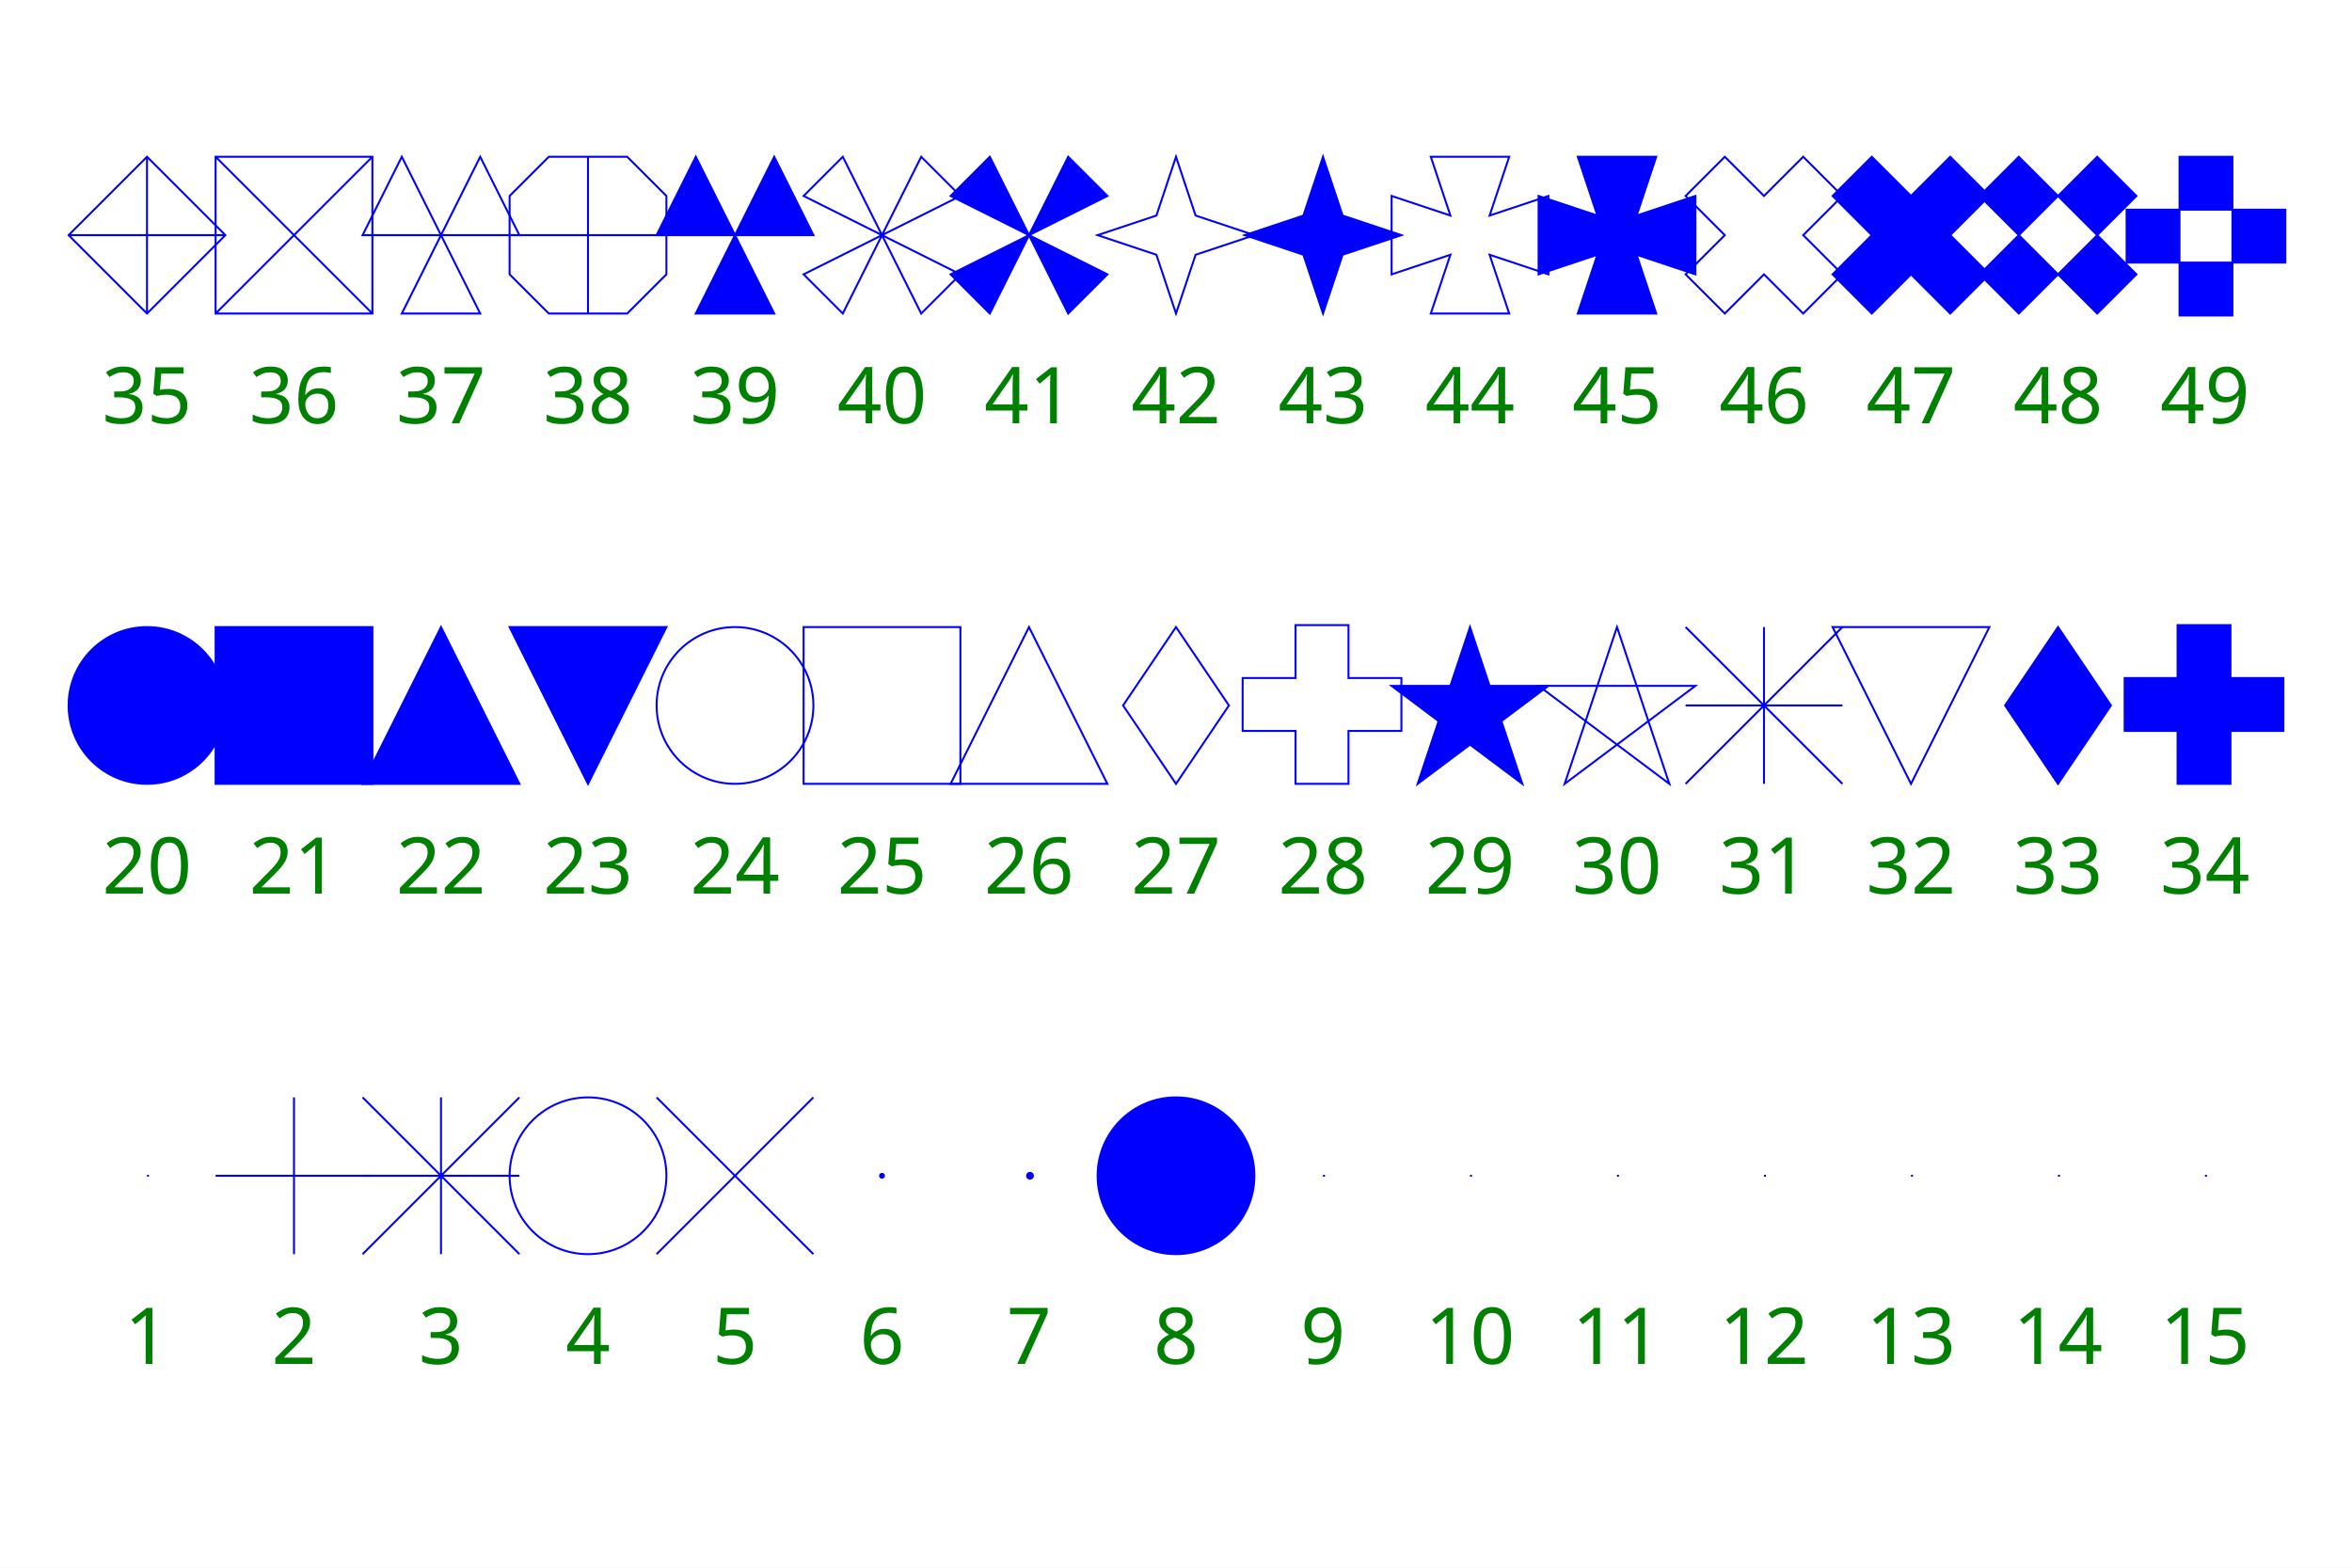
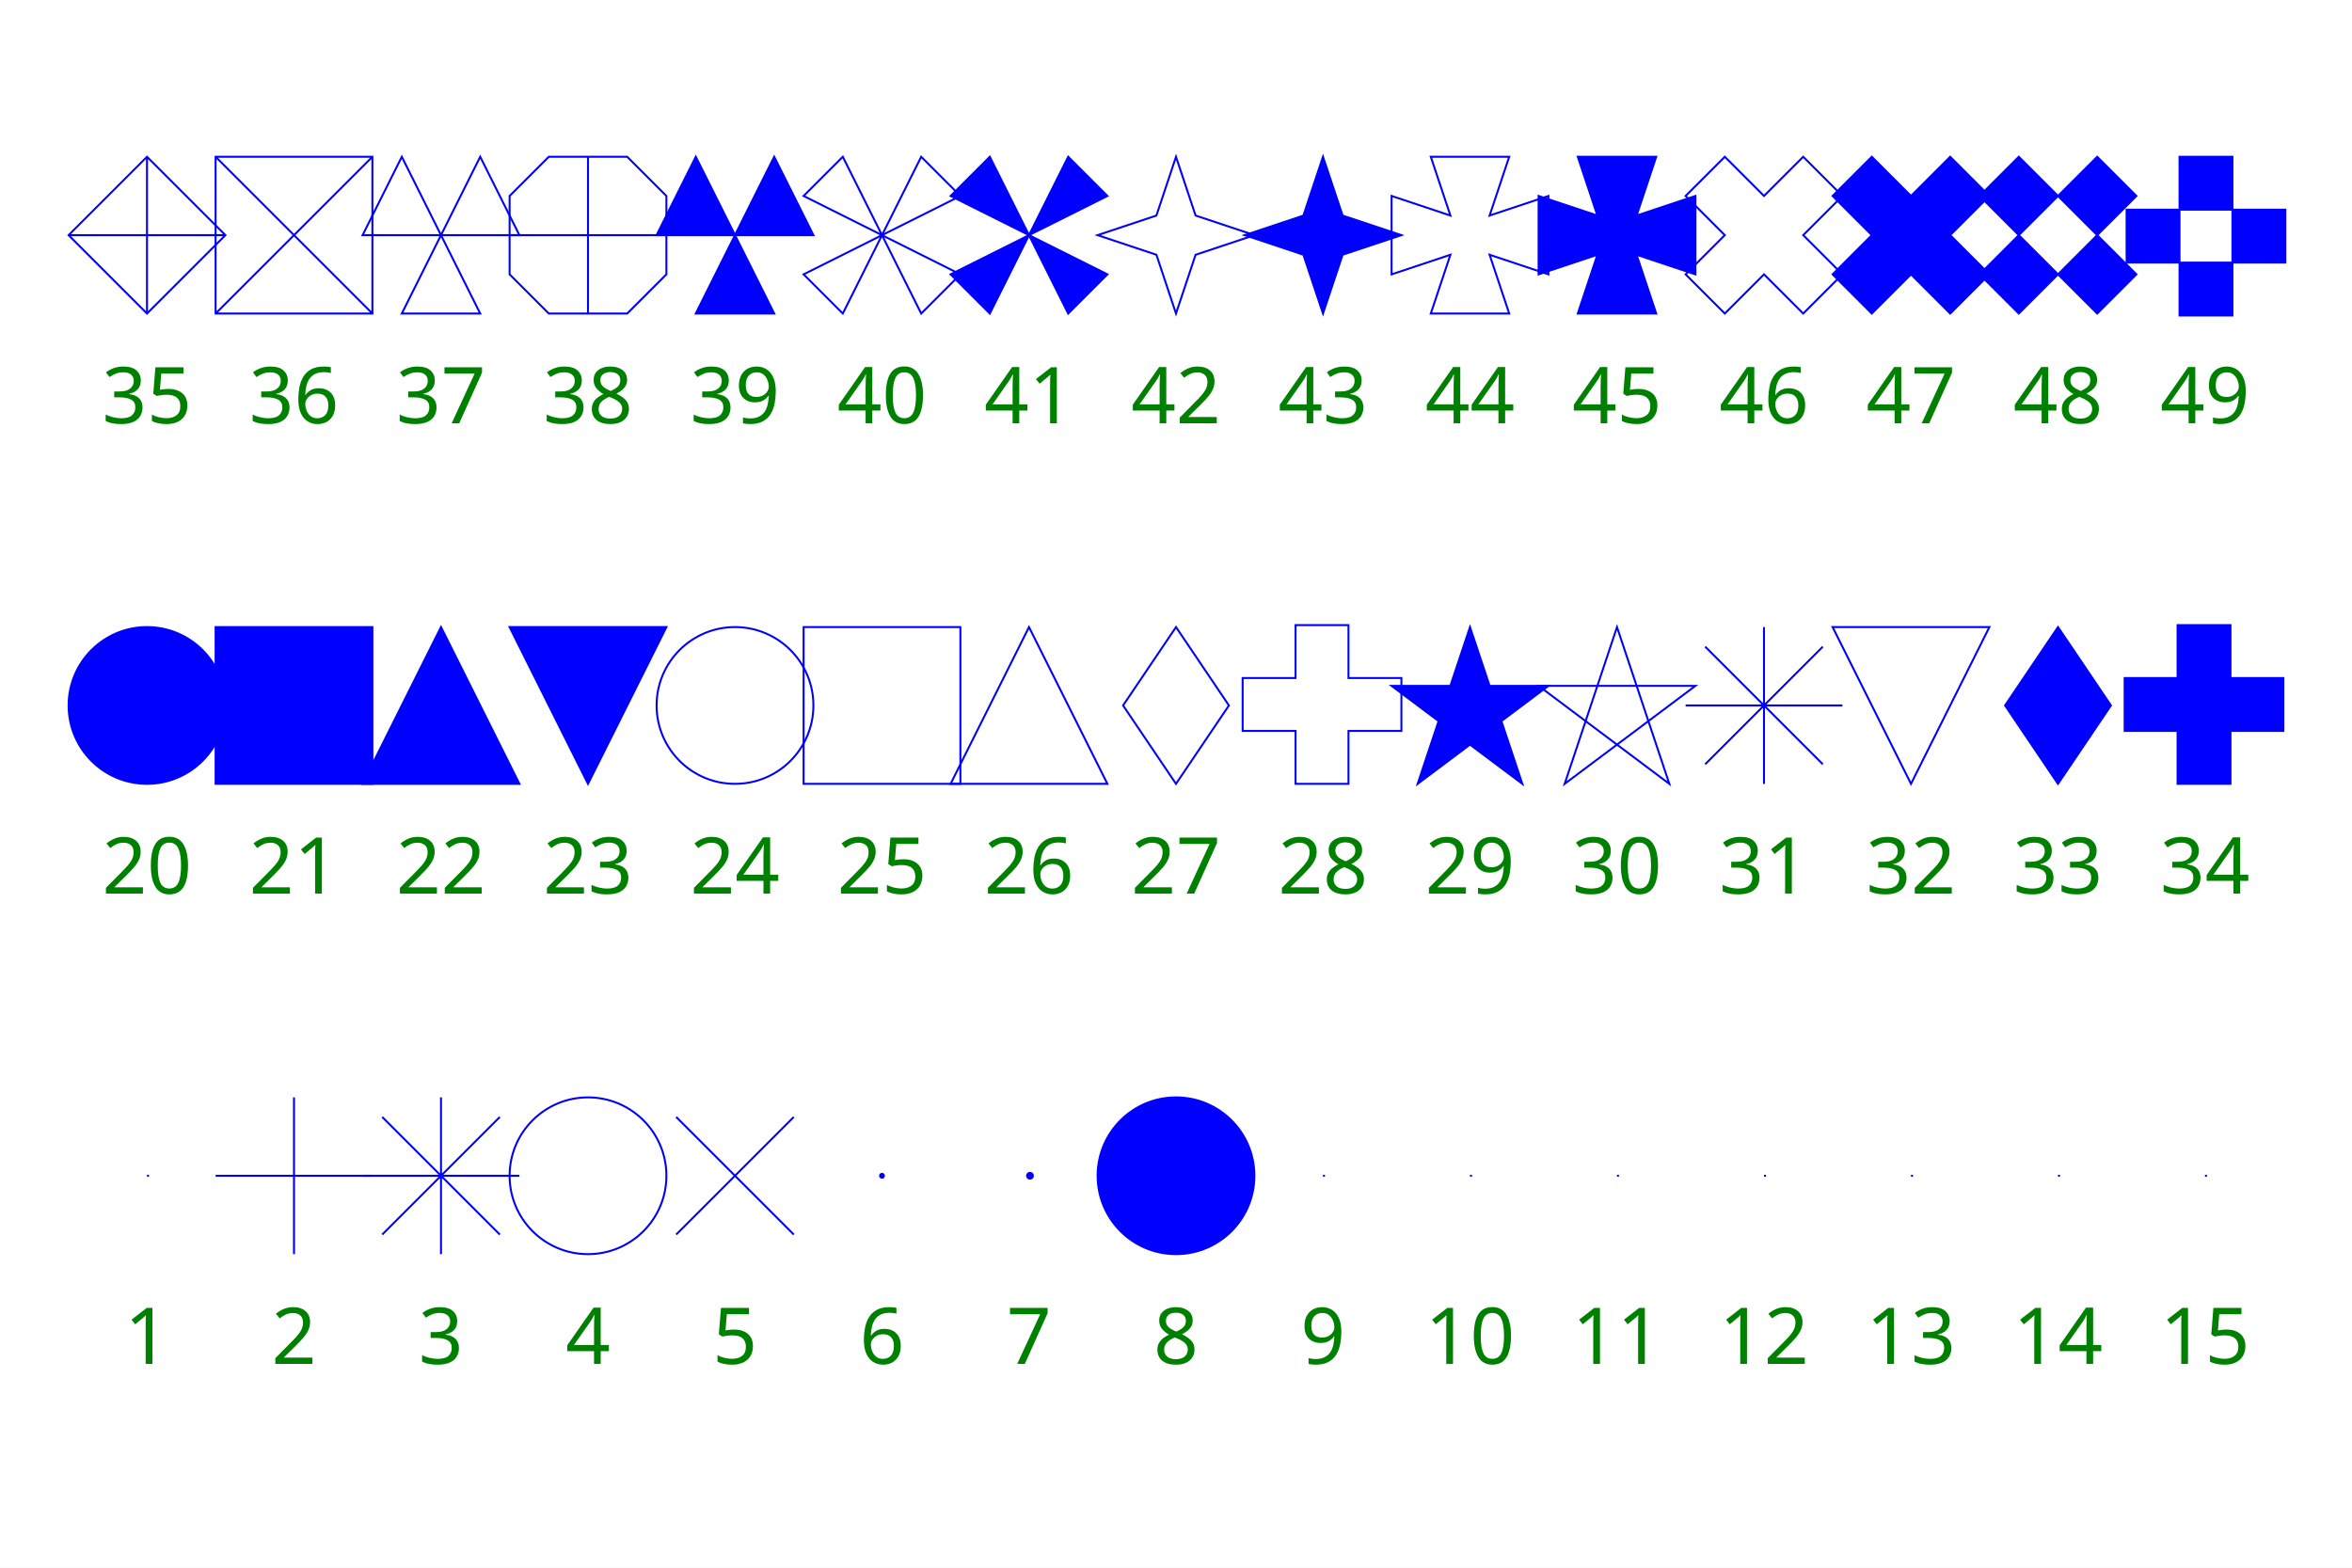
<svg xmlns="http://www.w3.org/2000/svg" width="1200" height="800" viewBox="0 0 1200 800" preserveAspectRatio="none">
  <path d="M0,0H1200V800H0Z" style="fill: white;" />
  <g>
    <g font-family="Verdana" font-size="40" xml:space="preserve">
      <text fill="rgb(0, 128, 0)" text-anchor="middle" dy=".8em" transform="translate(75,664)">1</text>
    </g>
    <g>
      <path d="M75,600h1" style="stroke: rgb(0, 0, 255); fill: none;" />
    </g>
    <g font-family="Verdana" font-size="40" xml:space="preserve">
      <text fill="rgb(0, 128, 0)" text-anchor="middle" dy=".8em" transform="translate(75,424)">20</text>
    </g>
    <g>
      <path d="M35,360a40,40,0,1,0,80,0a40,40,0,1,0,-80,0z" style="stroke: rgb(0, 0, 255); fill: rgb(0, 0, 255);" />
    </g>
    <g font-family="Verdana" font-size="40" xml:space="preserve">
      <text fill="rgb(0, 128, 0)" text-anchor="middle" dy=".8em" transform="translate(75,184)">35</text>
    </g>
    <g>
      <path d="M35,120l40,40l40,-40l-40,-40zh80m-40,-40v80" style="stroke: rgb(0, 0, 255); fill: none;" />
    </g>
    <g font-family="Verdana" font-size="40" xml:space="preserve">
      <text fill="rgb(0, 128, 0)" text-anchor="middle" dy=".8em" transform="translate(150,664)">2</text>
    </g>
    <g>
      <path d="M150,560v80m-40,-40h80" style="stroke: rgb(0, 0, 255); fill: none;" />
    </g>
    <g font-family="Verdana" font-size="40" xml:space="preserve">
      <text fill="rgb(0, 128, 0)" text-anchor="middle" dy=".8em" transform="translate(150,424)">21</text>
    </g>
    <g>
      <path d="M110,320v80h80v-80z" style="stroke: rgb(0, 0, 255); fill: rgb(0, 0, 255);" />
    </g>
    <g font-family="Verdana" font-size="40" xml:space="preserve">
      <text fill="rgb(0, 128, 0)" text-anchor="middle" dy=".8em" transform="translate(150,184)">36</text>
    </g>
    <g>
      <path d="M110,80h80v80h-80zl80,80m0,-80l-80,80" style="stroke: rgb(0, 0, 255); fill: none;" />
    </g>
    <g font-family="Verdana" font-size="40" xml:space="preserve">
      <text fill="rgb(0, 128, 0)" text-anchor="middle" dy=".8em" transform="translate(225,664)">3</text>
    </g>
    <g>
-       <path d="M185,560l80,80m0,-80l-80,80m0,-40h80m-40,-40v80" style="stroke: rgb(0, 0, 255); fill: none;" />
+       <path d="M225,560v80m-40,-40h80m-10,-30l-60,60m60,0l-60,-60" style="stroke: rgb(0, 0, 255); fill: none;" />
    </g>
    <g font-family="Verdana" font-size="40" xml:space="preserve">
      <text fill="rgb(0, 128, 0)" text-anchor="middle" dy=".8em" transform="translate(225,424)">22</text>
    </g>
    <g>
      <path d="M225,320l-40,80h80z" style="stroke: rgb(0, 0, 255); fill: rgb(0, 0, 255);" />
    </g>
    <g font-family="Verdana" font-size="40" xml:space="preserve">
      <text fill="rgb(0, 128, 0)" text-anchor="middle" dy=".8em" transform="translate(225,184)">37</text>
    </g>
    <g>
      <path d="M185,120h80l-20,-40l-40,80h40l-40,-80z" style="stroke: rgb(0, 0, 255); fill: none;" />
    </g>
    <g font-family="Verdana" font-size="40" xml:space="preserve">
      <text fill="rgb(0, 128, 0)" text-anchor="middle" dy=".8em" transform="translate(300,664)">4</text>
    </g>
    <g>
      <path d="M260,600a40,40,0,1,0,80,0a40,40,0,1,0,-80,0z" style="stroke: rgb(0, 0, 255); fill: none;" />
    </g>
    <g font-family="Verdana" font-size="40" xml:space="preserve">
      <text fill="rgb(0, 128, 0)" text-anchor="middle" dy=".8em" transform="translate(300,424)">23</text>
    </g>
    <g>
      <path d="M300,400l-40,-80h80z" style="stroke: rgb(0, 0, 255); fill: rgb(0, 0, 255);" />
    </g>
    <g font-family="Verdana" font-size="40" xml:space="preserve">
      <text fill="rgb(0, 128, 0)" text-anchor="middle" dy=".8em" transform="translate(300,184)">38</text>
    </g>
    <g>
      <path d="M280,80h40l20,20v40l-20,20h-40l-20,-20v-40zm20,0v80m-40,-40h80" style="stroke: rgb(0, 0, 255); fill: none;" />
    </g>
    <g font-family="Verdana" font-size="40" xml:space="preserve">
      <text fill="rgb(0, 128, 0)" text-anchor="middle" dy=".8em" transform="translate(375,664)">5</text>
    </g>
    <g>
-       <path d="M335,560l80,80m0,-80l-80,80" style="stroke: rgb(0, 0, 255); fill: none;" />
+       <path d="M345,570l60,60m0,-60l-60,60" style="stroke: rgb(0, 0, 255); fill: none;" />
    </g>
    <g font-family="Verdana" font-size="40" xml:space="preserve">
      <text fill="rgb(0, 128, 0)" text-anchor="middle" dy=".8em" transform="translate(375,424)">24</text>
    </g>
    <g>
      <path d="M335,360a40,40,0,1,0,80,0a40,40,0,1,0,-80,0z" style="stroke: rgb(0, 0, 255); fill: none;" />
    </g>
    <g font-family="Verdana" font-size="40" xml:space="preserve">
      <text fill="rgb(0, 128, 0)" text-anchor="middle" dy=".8em" transform="translate(375,184)">39</text>
    </g>
    <g>
      <path d="M335,120h80l-20,-40l-40,80h40l-40,-80z" style="stroke: rgb(0, 0, 255); fill: rgb(0, 0, 255);" />
    </g>
    <g font-family="Verdana" font-size="40" xml:space="preserve">
      <text fill="rgb(0, 128, 0)" text-anchor="middle" dy=".8em" transform="translate(450,664)">6</text>
    </g>
    <g>
      <path d="M449,600a1,1,0,1,0,2,0a1,1,0,1,0,-2,0z" style="stroke: rgb(0, 0, 255); fill: rgb(0, 0, 255);" />
    </g>
    <g font-family="Verdana" font-size="40" xml:space="preserve">
      <text fill="rgb(0, 128, 0)" text-anchor="middle" dy=".8em" transform="translate(450,424)">25</text>
    </g>
    <g>
      <path d="M410,320v80h80v-80z" style="stroke: rgb(0, 0, 255); fill: none;" />
    </g>
    <g font-family="Verdana" font-size="40" xml:space="preserve">
      <text fill="rgb(0, 128, 0)" text-anchor="middle" dy=".8em" transform="translate(450,184)">40</text>
    </g>
    <g>
      <path d="M430,80l40,80l20,-20l-80,-40zm40,0l-40,80l-20,-20l80,-40z" style="stroke: rgb(0, 0, 255); fill: none;" />
    </g>
    <g font-family="Verdana" font-size="40" xml:space="preserve">
      <text fill="rgb(0, 128, 0)" text-anchor="middle" dy=".8em" transform="translate(525,664)">7</text>
    </g>
    <g>
      <path d="M524,600a1.5,1.5,0,1,0,3,0a1.5,1.5,0,1,0,-3,0z" style="stroke: rgb(0, 0, 255); fill: rgb(0, 0, 255);" />
    </g>
    <g font-family="Verdana" font-size="40" xml:space="preserve">
      <text fill="rgb(0, 128, 0)" text-anchor="middle" dy=".8em" transform="translate(525,424)">26</text>
    </g>
    <g>
      <path d="M525,320l-40,80h80z" style="stroke: rgb(0, 0, 255); fill: none;" />
    </g>
    <g font-family="Verdana" font-size="40" xml:space="preserve">
      <text fill="rgb(0, 128, 0)" text-anchor="middle" dy=".8em" transform="translate(525,184)">41</text>
    </g>
    <g>
      <path d="M505,80l40,80l20,-20l-80,-40zm40,0l-40,80l-20,-20l80,-40z" style="stroke: rgb(0, 0, 255); fill: rgb(0, 0, 255);" />
    </g>
    <g font-family="Verdana" font-size="40" xml:space="preserve">
      <text fill="rgb(0, 128, 0)" text-anchor="middle" dy=".8em" transform="translate(600,664)">8</text>
    </g>
    <g>
      <path d="M560,600a40,40,0,1,0,80,0a40,40,0,1,0,-80,0z" style="stroke: rgb(0, 0, 255); fill: rgb(0, 0, 255);" />
    </g>
    <g font-family="Verdana" font-size="40" xml:space="preserve">
      <text fill="rgb(0, 128, 0)" text-anchor="middle" dy=".8em" transform="translate(600,424)">27</text>
    </g>
    <g>
      <path d="M600,320l27,40l-27,40l-27,-40z" style="stroke: rgb(0, 0, 255); fill: none;" />
    </g>
    <g font-family="Verdana" font-size="40" xml:space="preserve">
      <text fill="rgb(0, 128, 0)" text-anchor="middle" dy=".8em" transform="translate(600,184)">42</text>
    </g>
    <g>
      <path d="M600,80l10,30l30,10l-30,10l-10,30l-10,-30l-30,-10l30,-10z" style="stroke: rgb(0, 0, 255); fill: none;" />
    </g>
    <g font-family="Verdana" font-size="40" xml:space="preserve">
      <text fill="rgb(0, 128, 0)" text-anchor="middle" dy=".8em" transform="translate(675,664)">9</text>
    </g>
    <g>
      <path d="M675,600h1" style="stroke: rgb(0, 0, 255); fill: none;" />
    </g>
    <g font-family="Verdana" font-size="40" xml:space="preserve">
      <text fill="rgb(0, 128, 0)" text-anchor="middle" dy=".8em" transform="translate(675,424)">28</text>
    </g>
    <g>
      <path d="M688,373h27v-27h-27v-27h-27v27h-27v27h27v27h27z" style="stroke: rgb(0, 0, 255); fill: none;" />
    </g>
    <g font-family="Verdana" font-size="40" xml:space="preserve">
      <text fill="rgb(0, 128, 0)" text-anchor="middle" dy=".8em" transform="translate(675,184)">43</text>
    </g>
    <g>
      <path d="M675,80l10,30l30,10l-30,10l-10,30l-10,-30l-30,-10l30,-10z" style="stroke: rgb(0, 0, 255); fill: rgb(0, 0, 255);" />
    </g>
    <g font-family="Verdana" font-size="40" xml:space="preserve">
      <text fill="rgb(0, 128, 0)" text-anchor="middle" dy=".8em" transform="translate(750,664)">10</text>
    </g>
    <g>
      <path d="M750,600h1" style="stroke: rgb(0, 0, 255); fill: none;" />
    </g>
    <g font-family="Verdana" font-size="40" xml:space="preserve">
      <text fill="rgb(0, 128, 0)" text-anchor="middle" dy=".8em" transform="translate(750,424)">29</text>
    </g>
    <g>
      <path d="M750.0,320.0l26.7,80.0l-66.7,-50.0h80.0l-66.7,50.0z" style="stroke: rgb(0, 0, 255); fill: rgb(0, 0, 255);" />
    </g>
    <g font-family="Verdana" font-size="40" xml:space="preserve">
      <text fill="rgb(0, 128, 0)" text-anchor="middle" dy=".8em" transform="translate(750,184)">44</text>
    </g>
    <g>
      <path d="M730,80h40l-10,30l30,-10v40l-30,-10l10,30h-40l10,-30l-30,10v-40l30,10z" style="stroke: rgb(0, 0, 255); fill: none;" />
    </g>
    <g font-family="Verdana" font-size="40" xml:space="preserve">
      <text fill="rgb(0, 128, 0)" text-anchor="middle" dy=".8em" transform="translate(825,664)">11</text>
    </g>
    <g>
      <path d="M825,600h1" style="stroke: rgb(0, 0, 255); fill: none;" />
    </g>
    <g font-family="Verdana" font-size="40" xml:space="preserve">
      <text fill="rgb(0, 128, 0)" text-anchor="middle" dy=".8em" transform="translate(825,424)">30</text>
    </g>
    <g>
      <path d="M825.0,320.0l26.7,80.0l-66.7,-50.0h80.0l-66.7,50.0z" style="stroke: rgb(0, 0, 255); fill: none;" />
    </g>
    <g font-family="Verdana" font-size="40" xml:space="preserve">
      <text fill="rgb(0, 128, 0)" text-anchor="middle" dy=".8em" transform="translate(825,184)">45</text>
    </g>
    <g>
      <path d="M805,80h40l-10,30l30,-10v40l-30,-10l10,30h-40l10,-30l-30,10v-40l30,10z" style="stroke: rgb(0, 0, 255); fill: rgb(0, 0, 255);" />
    </g>
    <g font-family="Verdana" font-size="40" xml:space="preserve">
      <text fill="rgb(0, 128, 0)" text-anchor="middle" dy=".8em" transform="translate(900,664)">12</text>
    </g>
    <g>
      <path d="M900,600h1" style="stroke: rgb(0, 0, 255); fill: none;" />
    </g>
    <g font-family="Verdana" font-size="40" xml:space="preserve">
      <text fill="rgb(0, 128, 0)" text-anchor="middle" dy=".8em" transform="translate(900,424)">31</text>
    </g>
    <g>
-       <path d="M860,320l80,80m0,-80l-80,80m0,-40h80m-40,-40v80" style="stroke: rgb(0, 0, 255); fill: none;" />
+       <path d="M900,320v80m-40,-40h80m-10,-30l-60,60m60,0l-60,-60" style="stroke: rgb(0, 0, 255); fill: none;" />
    </g>
    <g font-family="Verdana" font-size="40" xml:space="preserve">
      <text fill="rgb(0, 128, 0)" text-anchor="middle" dy=".8em" transform="translate(900,184)">46</text>
    </g>
    <g>
      <path d="M880,80l20,20l20,-20l20,20l-20,20l20,20l-20,20l-20,-20l-20,20l-20,-20l20,-20l-20,-20z" style="stroke: rgb(0, 0, 255); fill: none;" />
    </g>
    <g font-family="Verdana" font-size="40" xml:space="preserve">
      <text fill="rgb(0, 128, 0)" text-anchor="middle" dy=".8em" transform="translate(975,664)">13</text>
    </g>
    <g>
      <path d="M975,600h1" style="stroke: rgb(0, 0, 255); fill: none;" />
    </g>
    <g font-family="Verdana" font-size="40" xml:space="preserve">
      <text fill="rgb(0, 128, 0)" text-anchor="middle" dy=".8em" transform="translate(975,424)">32</text>
    </g>
    <g>
      <path d="M975,400l-40,-80h80z" style="stroke: rgb(0, 0, 255); fill: none;" />
    </g>
    <g font-family="Verdana" font-size="40" xml:space="preserve">
      <text fill="rgb(0, 128, 0)" text-anchor="middle" dy=".8em" transform="translate(975,184)">47</text>
    </g>
    <g>
      <path d="M955,80l20,20l20,-20l20,20l-20,20l20,20l-20,20l-20,-20l-20,20l-20,-20l20,-20l-20,-20z" style="stroke: rgb(0, 0, 255); fill: rgb(0, 0, 255);" />
    </g>
    <g font-family="Verdana" font-size="40" xml:space="preserve">
      <text fill="rgb(0, 128, 0)" text-anchor="middle" dy=".8em" transform="translate(1050,664)">14</text>
    </g>
    <g>
      <path d="M1050,600h1" style="stroke: rgb(0, 0, 255); fill: none;" />
    </g>
    <g font-family="Verdana" font-size="40" xml:space="preserve">
      <text fill="rgb(0, 128, 0)" text-anchor="middle" dy=".8em" transform="translate(1050,424)">33</text>
    </g>
    <g>
      <path d="M1050,320l27,40l-27,40l-27,-40z" style="stroke: rgb(0, 0, 255); fill: rgb(0, 0, 255);" />
    </g>
    <g font-family="Verdana" font-size="40" xml:space="preserve">
      <text fill="rgb(0, 128, 0)" text-anchor="middle" dy=".8em" transform="translate(1050,184)">48</text>
    </g>
    <g>
      <path d="M1030,80l20,20l-20,20l-20,-20zm40,0l20,20l-20,20l-20,-20zm0,40l20,20l-20,20l-20,-20zm-40,0l20,20l-20,20l-20,-20z" style="stroke: rgb(0, 0, 255); fill: rgb(0, 0, 255);" />
    </g>
    <g font-family="Verdana" font-size="40" xml:space="preserve">
      <text fill="rgb(0, 128, 0)" text-anchor="middle" dy=".8em" transform="translate(1125,664)">15</text>
    </g>
    <g>
      <path d="M1125,600h1" style="stroke: rgb(0, 0, 255); fill: none;" />
    </g>
    <g font-family="Verdana" font-size="40" xml:space="preserve">
      <text fill="rgb(0, 128, 0)" text-anchor="middle" dy=".8em" transform="translate(1125,424)">34</text>
    </g>
    <g>
      <path d="M1138,373h27v-27h-27v-27h-27v27h-27v27h27v27h27z" style="stroke: rgb(0, 0, 255); fill: rgb(0, 0, 255);" />
    </g>
    <g font-family="Verdana" font-size="40" xml:space="preserve">
      <text fill="rgb(0, 128, 0)" text-anchor="middle" dy=".8em" transform="translate(1125,184)">49</text>
    </g>
    <g>
      <path d="M1112,80h27v27h-27zm27,27h27v27h-27zm-27,27h27v27h-27zm-27,-27h27v27h-27z" style="stroke: rgb(0, 0, 255); fill: rgb(0, 0, 255);" />
    </g>
  </g>
</svg>
